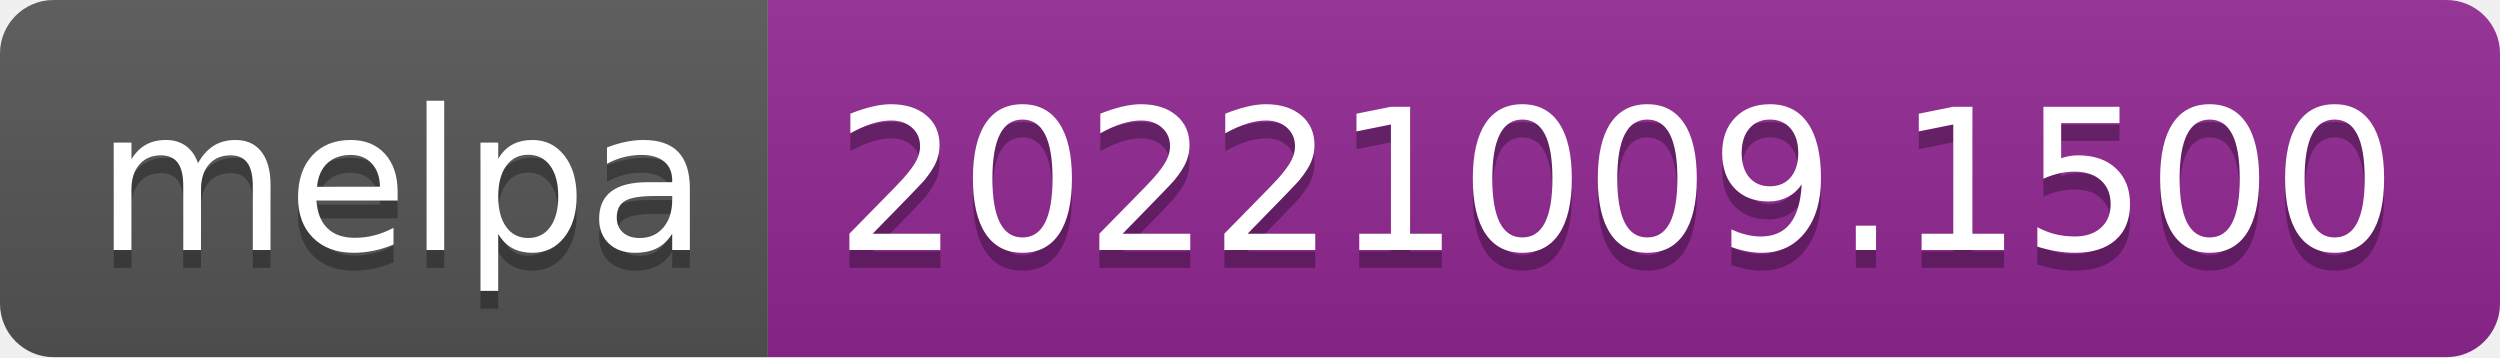
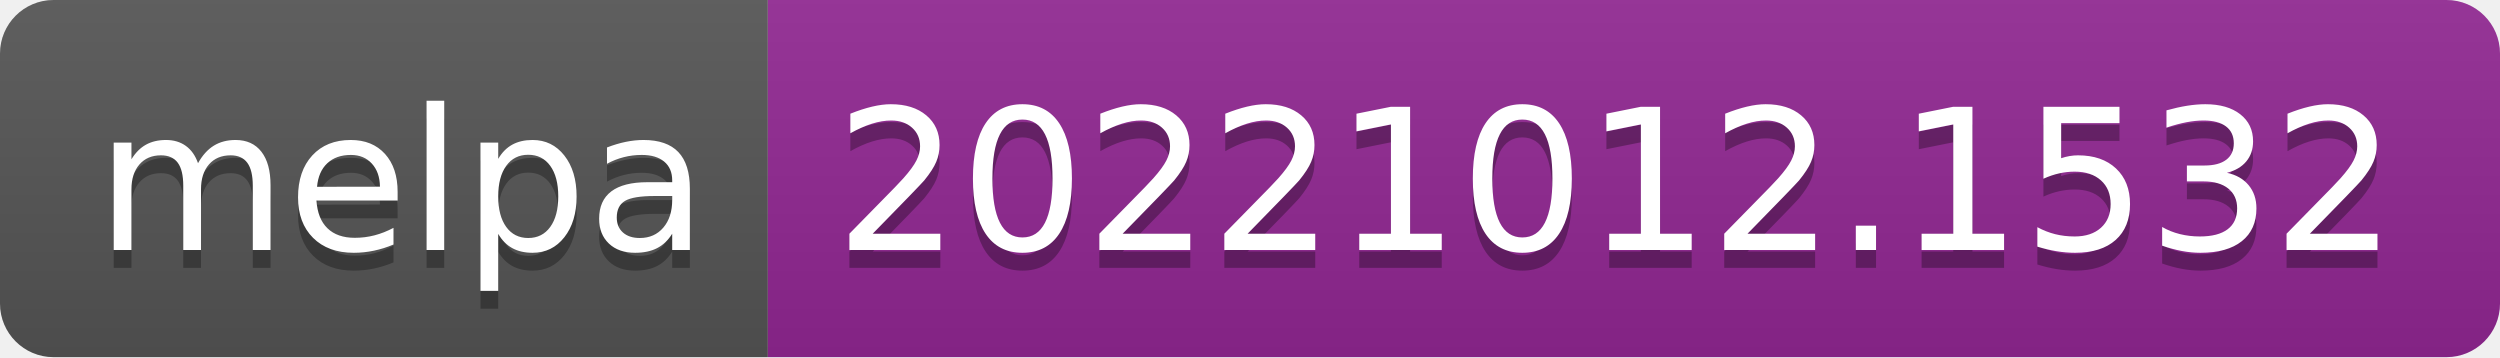
- <svg xmlns="http://www.w3.org/2000/svg" width="140" height="20" role="img" aria-label="melpa: 20221009.1500">
+ <svg xmlns="http://www.w3.org/2000/svg" width="140" height="20" role="img" aria-label="melpa: 20221012.1532">
  <linearGradient id="s" x2="0" y2="100%">
    <stop offset="0" stop-color="#bbb" stop-opacity=".1" />
    <stop offset="1" stop-opacity=".1" />
  </linearGradient>
  <clipPath id="r">
    <rect width="140" height="20" rx="3" fill="#fff" />
  </clipPath>
  <g clip-path="url(#r)">
    <rect width="43" height="20" fill="#555" />
    <rect x="43" width="97" height="20" fill="#922793" />
    <rect width="140" height="20" fill="url(#s)" />
  </g>
  <g fill="#fff" text-anchor="middle" font-family="Verdana,Geneva,DejaVu Sans,sans-serif" text-rendering="geometricPrecision" font-size="110">
    <text aria-hidden="true" x="225" y="150" fill="#010101" fill-opacity=".3" transform="scale(.1)" textLength="330">melpa</text>
    <text x="225" y="140" transform="scale(.1)" fill="#fff" textLength="330">melpa</text>
-     <text aria-hidden="true" x="905" y="150" fill="#010101" fill-opacity=".3" transform="scale(.1)" textLength="870">20221009.1500</text>
-     <text x="905" y="140" transform="scale(.1)" fill="#fff" textLength="870">20221009.1500</text>
+     <text aria-hidden="true" x="905" y="150" fill="#010101" fill-opacity=".3" transform="scale(.1)" textLength="870">20221012.1532</text>
+     <text x="905" y="140" transform="scale(.1)" fill="#fff" textLength="870">20221012.1532</text>
  </g>
</svg>
